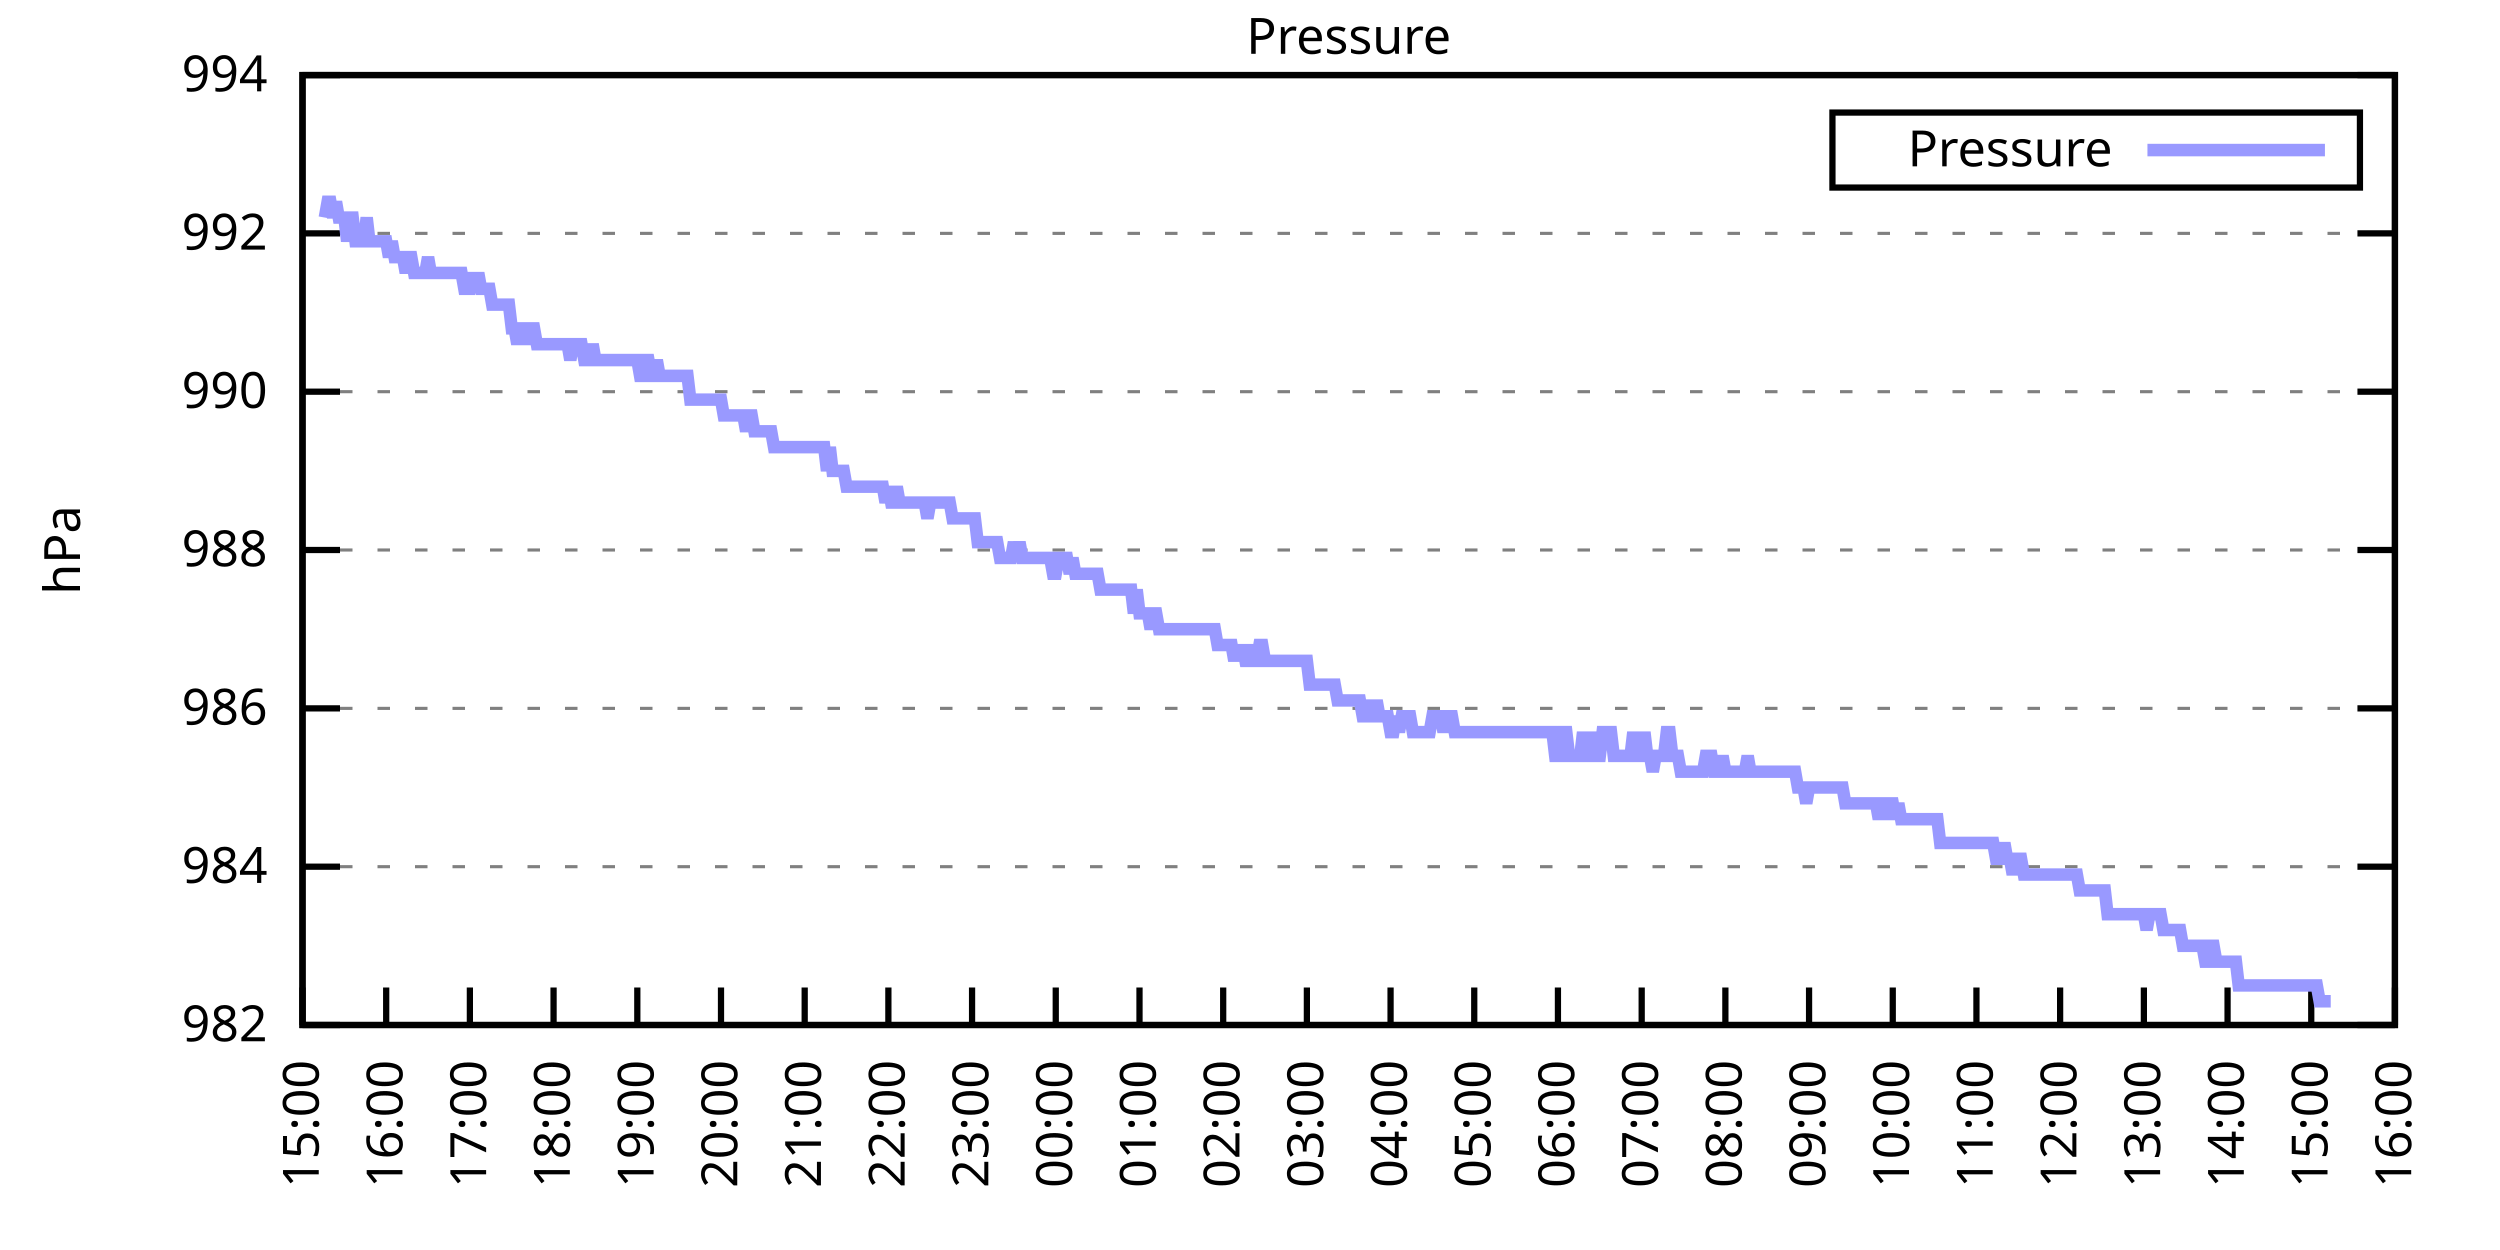
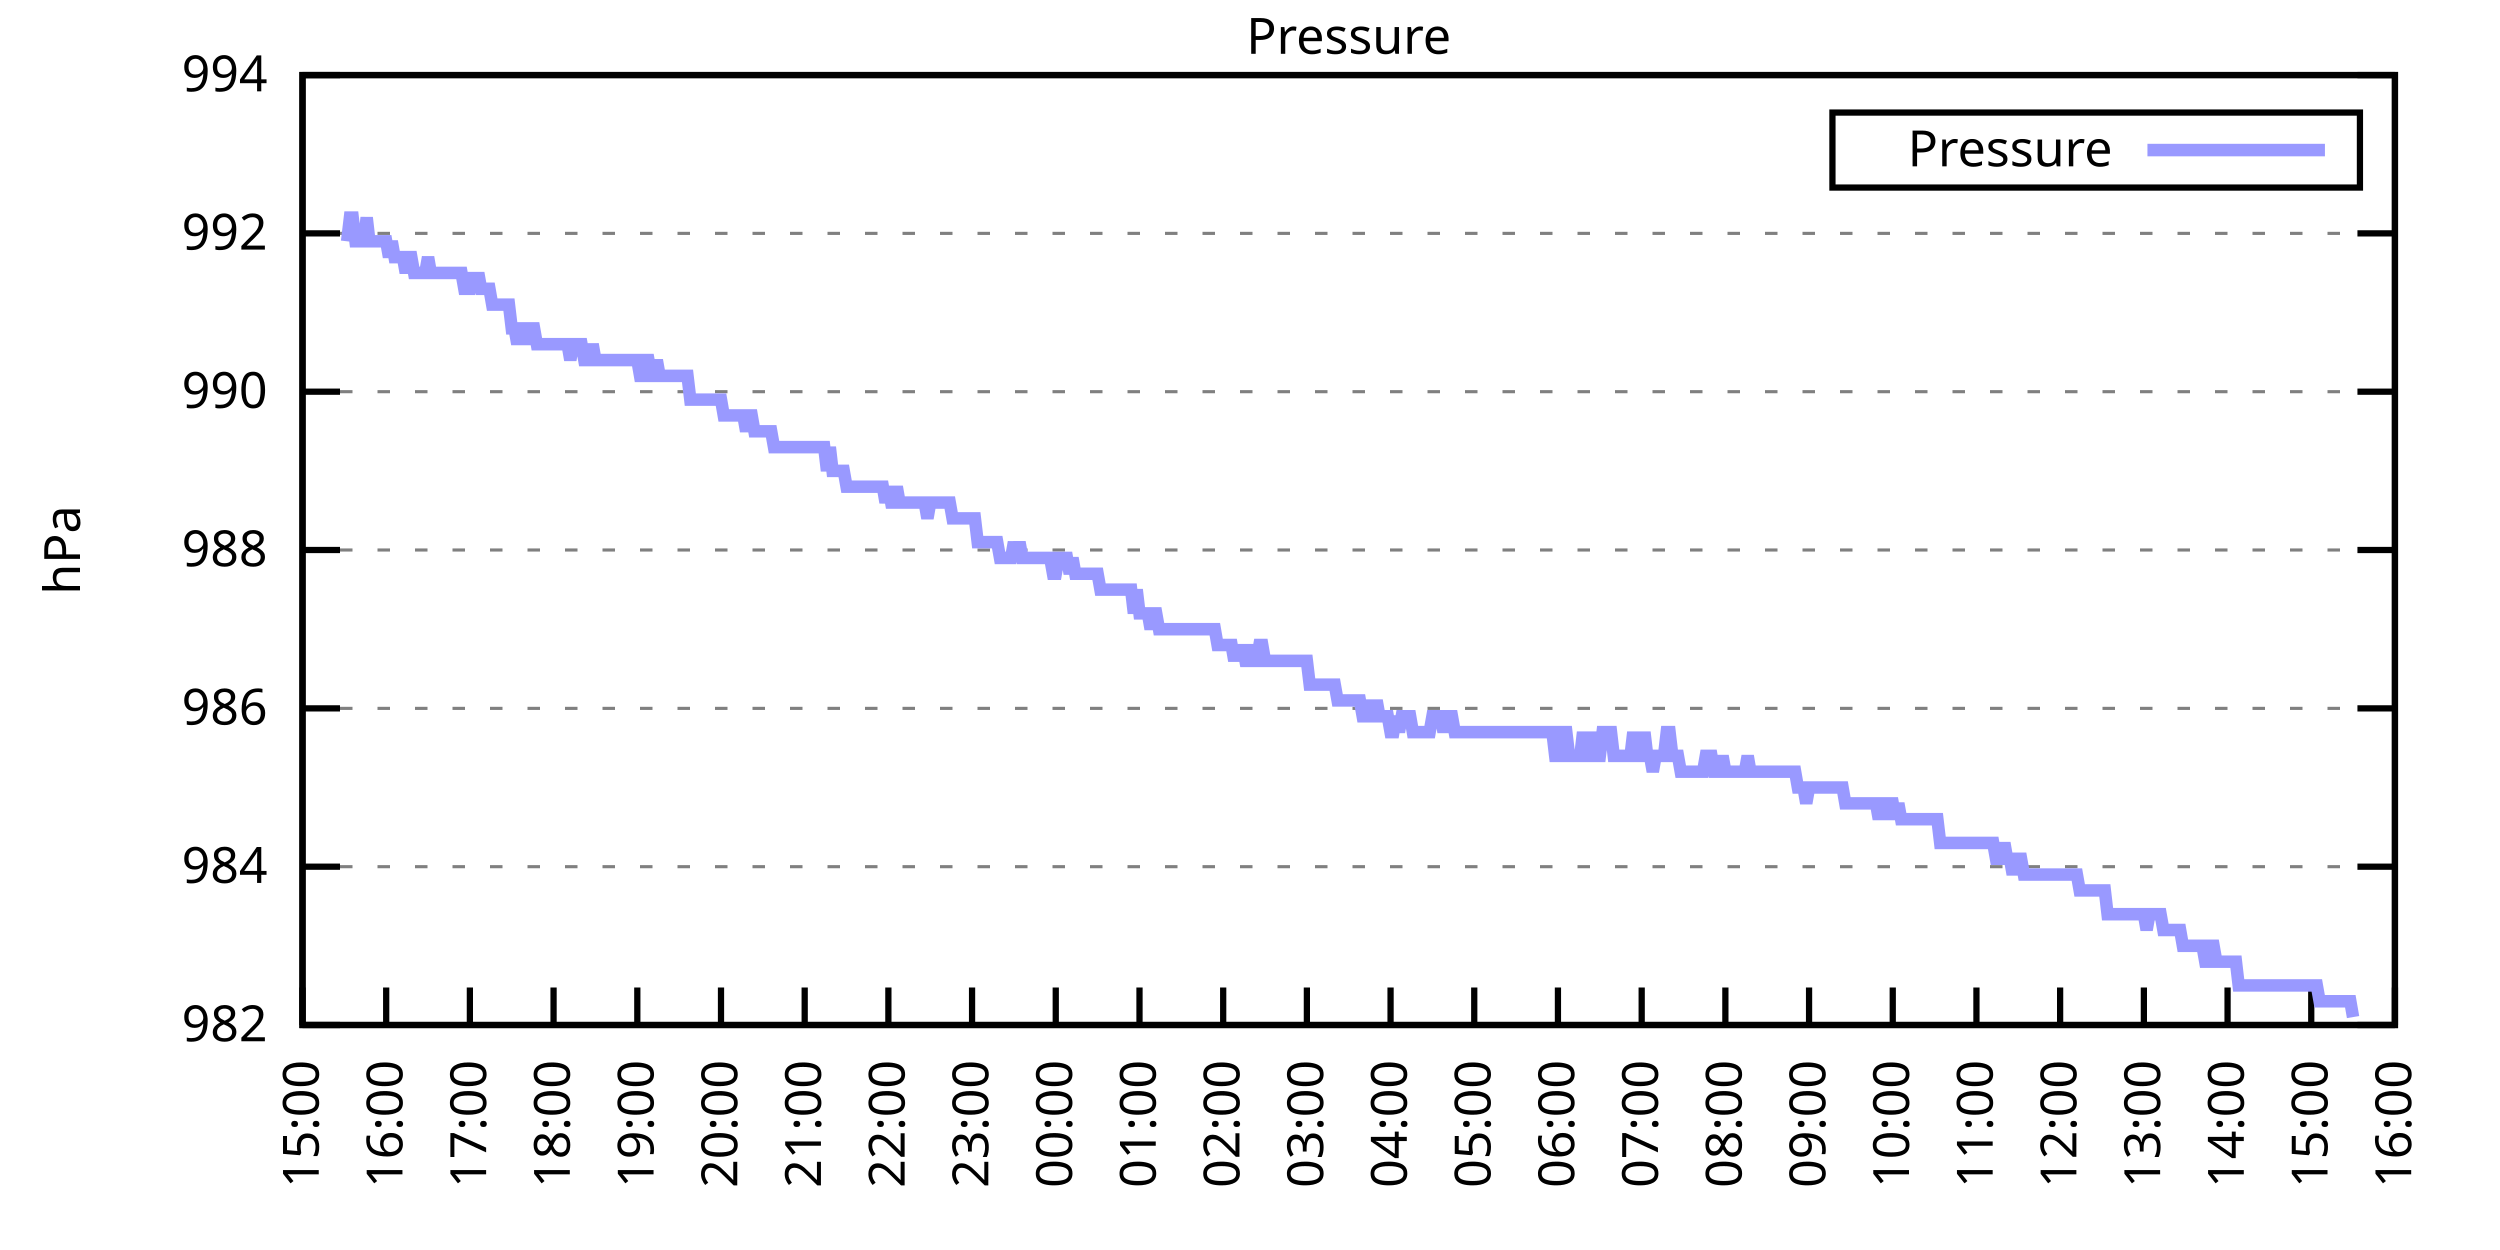
<svg xmlns="http://www.w3.org/2000/svg" xmlns:xlink="http://www.w3.org/1999/xlink" width="400" height="200" viewBox="0 0 400 200">
  <g id="gnuplot_canvas">
    <rect x="0" y="0" width="400" height="200" fill="none" />
    <defs>
      <circle id="gpDot" r="0.5" stroke-width="0.5" stroke="currentColor" />
      <path id="gpPt0" stroke-width="0.333" stroke="currentColor" d="M-1,0 h2 M0,-1 v2" />
      <path id="gpPt1" stroke-width="0.333" stroke="currentColor" d="M-1,-1 L1,1 M1,-1 L-1,1" />
      <path id="gpPt2" stroke-width="0.333" stroke="currentColor" d="M-1,0 L1,0 M0,-1 L0,1 M-1,-1 L1,1 M-1,1 L1,-1" />
      <rect id="gpPt3" stroke-width="0.333" stroke="currentColor" x="-1" y="-1" width="2" height="2" />
      <rect id="gpPt4" stroke-width="0.333" stroke="currentColor" fill="currentColor" x="-1" y="-1" width="2" height="2" />
      <circle id="gpPt5" stroke-width="0.333" stroke="currentColor" cx="0" cy="0" r="1" />
      <use xlink:href="#gpPt5" id="gpPt6" fill="currentColor" stroke="none" />
      <path id="gpPt7" stroke-width="0.333" stroke="currentColor" d="M0,-1.33 L-1.33,0.67 L1.33,0.67 z" />
      <use xlink:href="#gpPt7" id="gpPt8" fill="currentColor" stroke="none" />
      <use xlink:href="#gpPt7" id="gpPt9" stroke="currentColor" transform="rotate(180)" />
      <use xlink:href="#gpPt9" id="gpPt10" fill="currentColor" stroke="none" />
      <use xlink:href="#gpPt3" id="gpPt11" stroke="currentColor" transform="rotate(45)" />
      <use xlink:href="#gpPt11" id="gpPt12" fill="currentColor" stroke="none" />
      <path id="gpPt13" stroke-width="0.333" stroke="currentColor" d="M0,1.330 L1.265,0.411 L0.782,-1.067 L-0.782,-1.076 L-1.265,0.411 z" />
      <use xlink:href="#gpPt13" id="gpPt14" fill="currentColor" stroke="none" />
      <filter id="textbox" filterUnits="objectBoundingBox" x="0" y="0" height="1" width="1">
        <feFlood flood-color="white" flood-opacity="1" result="bgnd" />
        <feComposite in="SourceGraphic" in2="bgnd" operator="atop" />
      </filter>
      <filter id="greybox" filterUnits="objectBoundingBox" x="0" y="0" height="1" width="1">
        <feFlood flood-color="lightgrey" flood-opacity="1" result="grey" />
        <feComposite in="SourceGraphic" in2="grey" operator="atop" />
      </filter>
    </defs>
    <g fill="none" color="white" stroke="currentColor" stroke-width="1.00" stroke-linecap="butt" stroke-linejoin="miter">
</g>
    <g fill="none" color="black" stroke="currentColor" stroke-width="1.00" stroke-linecap="butt" stroke-linejoin="miter">
      <g stroke="none" shape-rendering="crispEdges">
        <polygon fill="rgb(255, 255, 255)" points="48.40,164.00 383.18,164.00 383.18,12.02 48.40,12.02 " />
      </g>
    </g>
    <g fill="none" color="black" stroke="currentColor" stroke-width="1.00" stroke-linecap="butt" stroke-linejoin="miter">
</g>
    <g fill="none" color="black" stroke="black" stroke-width="0.50" stroke-linecap="butt" stroke-linejoin="miter">
</g>
    <g fill="none" color="gray" stroke="currentColor" stroke-width="0.50" stroke-linecap="butt" stroke-linejoin="miter">
      <path stroke="gray" stroke-dasharray="2,4" class="gridline" d="M48.40,164.00 L383.19,164.00  " />
    </g>
    <g fill="none" color="gray" stroke="gray" stroke-width="1.00" stroke-linecap="butt" stroke-linejoin="miter">
</g>
    <g fill="none" color="black" stroke="currentColor" stroke-width="1.00" stroke-linecap="butt" stroke-linejoin="miter">
      <path stroke="black" d="M48.40,164.00 L54.40,164.00 M383.19,164.00 L377.19,164.00  " />
      <g transform="translate(42.80,166.60)" stroke="none" fill="black" font-family="Sans" font-size="8.00" text-anchor="end">
        <text>
          <tspan font-family="Sans"> 982</tspan>
        </text>
      </g>
    </g>
    <g fill="none" color="black" stroke="currentColor" stroke-width="1.00" stroke-linecap="butt" stroke-linejoin="miter">
</g>
    <g fill="none" color="black" stroke="black" stroke-width="0.50" stroke-linecap="butt" stroke-linejoin="miter">
</g>
    <g fill="none" color="gray" stroke="currentColor" stroke-width="0.50" stroke-linecap="butt" stroke-linejoin="miter">
      <path stroke="gray" stroke-dasharray="2,4" class="gridline" d="M48.40,138.67 L383.19,138.67  " />
    </g>
    <g fill="none" color="gray" stroke="gray" stroke-width="1.00" stroke-linecap="butt" stroke-linejoin="miter">
</g>
    <g fill="none" color="black" stroke="currentColor" stroke-width="1.00" stroke-linecap="butt" stroke-linejoin="miter">
      <path stroke="black" d="M48.40,138.67 L54.40,138.67 M383.19,138.67 L377.19,138.67  " />
      <g transform="translate(42.80,141.27)" stroke="none" fill="black" font-family="Sans" font-size="8.00" text-anchor="end">
        <text>
          <tspan font-family="Sans"> 984</tspan>
        </text>
      </g>
    </g>
    <g fill="none" color="black" stroke="currentColor" stroke-width="1.00" stroke-linecap="butt" stroke-linejoin="miter">
</g>
    <g fill="none" color="black" stroke="black" stroke-width="0.50" stroke-linecap="butt" stroke-linejoin="miter">
</g>
    <g fill="none" color="gray" stroke="currentColor" stroke-width="0.50" stroke-linecap="butt" stroke-linejoin="miter">
      <path stroke="gray" stroke-dasharray="2,4" class="gridline" d="M48.40,113.34 L383.19,113.34  " />
    </g>
    <g fill="none" color="gray" stroke="gray" stroke-width="1.00" stroke-linecap="butt" stroke-linejoin="miter">
</g>
    <g fill="none" color="black" stroke="currentColor" stroke-width="1.00" stroke-linecap="butt" stroke-linejoin="miter">
      <path stroke="black" d="M48.40,113.34 L54.40,113.34 M383.19,113.34 L377.19,113.34  " />
      <g transform="translate(42.80,115.94)" stroke="none" fill="black" font-family="Sans" font-size="8.00" text-anchor="end">
        <text>
          <tspan font-family="Sans"> 986</tspan>
        </text>
      </g>
    </g>
    <g fill="none" color="black" stroke="currentColor" stroke-width="1.00" stroke-linecap="butt" stroke-linejoin="miter">
</g>
    <g fill="none" color="black" stroke="black" stroke-width="0.50" stroke-linecap="butt" stroke-linejoin="miter">
</g>
    <g fill="none" color="gray" stroke="currentColor" stroke-width="0.50" stroke-linecap="butt" stroke-linejoin="miter">
      <path stroke="gray" stroke-dasharray="2,4" class="gridline" d="M48.40,88.00 L383.19,88.00  " />
    </g>
    <g fill="none" color="gray" stroke="gray" stroke-width="1.00" stroke-linecap="butt" stroke-linejoin="miter">
</g>
    <g fill="none" color="black" stroke="currentColor" stroke-width="1.00" stroke-linecap="butt" stroke-linejoin="miter">
      <path stroke="black" d="M48.40,88.00 L54.40,88.00 M383.19,88.00 L377.19,88.00  " />
      <g transform="translate(42.80,90.60)" stroke="none" fill="black" font-family="Sans" font-size="8.00" text-anchor="end">
        <text>
          <tspan font-family="Sans"> 988</tspan>
        </text>
      </g>
    </g>
    <g fill="none" color="black" stroke="currentColor" stroke-width="1.00" stroke-linecap="butt" stroke-linejoin="miter">
</g>
    <g fill="none" color="black" stroke="black" stroke-width="0.50" stroke-linecap="butt" stroke-linejoin="miter">
</g>
    <g fill="none" color="gray" stroke="currentColor" stroke-width="0.50" stroke-linecap="butt" stroke-linejoin="miter">
      <path stroke="gray" stroke-dasharray="2,4" class="gridline" d="M48.40,62.67 L383.19,62.67  " />
    </g>
    <g fill="none" color="gray" stroke="gray" stroke-width="1.00" stroke-linecap="butt" stroke-linejoin="miter">
</g>
    <g fill="none" color="black" stroke="currentColor" stroke-width="1.00" stroke-linecap="butt" stroke-linejoin="miter">
      <path stroke="black" d="M48.40,62.67 L54.40,62.67 M383.19,62.67 L377.19,62.67  " />
      <g transform="translate(42.80,65.27)" stroke="none" fill="black" font-family="Sans" font-size="8.00" text-anchor="end">
        <text>
          <tspan font-family="Sans"> 990</tspan>
        </text>
      </g>
    </g>
    <g fill="none" color="black" stroke="currentColor" stroke-width="1.00" stroke-linecap="butt" stroke-linejoin="miter">
</g>
    <g fill="none" color="black" stroke="black" stroke-width="0.50" stroke-linecap="butt" stroke-linejoin="miter">
</g>
    <g fill="none" color="gray" stroke="currentColor" stroke-width="0.50" stroke-linecap="butt" stroke-linejoin="miter">
      <path stroke="gray" stroke-dasharray="2,4" class="gridline" d="M48.40,37.34 L383.19,37.34  " />
    </g>
    <g fill="none" color="gray" stroke="gray" stroke-width="1.00" stroke-linecap="butt" stroke-linejoin="miter">
</g>
    <g fill="none" color="black" stroke="currentColor" stroke-width="1.00" stroke-linecap="butt" stroke-linejoin="miter">
      <path stroke="black" d="M48.40,37.34 L54.40,37.34 M383.19,37.34 L377.19,37.34  " />
      <g transform="translate(42.80,39.94)" stroke="none" fill="black" font-family="Sans" font-size="8.00" text-anchor="end">
        <text>
          <tspan font-family="Sans"> 992</tspan>
        </text>
      </g>
    </g>
    <g fill="none" color="black" stroke="currentColor" stroke-width="1.00" stroke-linecap="butt" stroke-linejoin="miter">
</g>
    <g fill="none" color="black" stroke="black" stroke-width="0.50" stroke-linecap="butt" stroke-linejoin="miter">
</g>
    <g fill="none" color="gray" stroke="currentColor" stroke-width="0.50" stroke-linecap="butt" stroke-linejoin="miter">
      <path stroke="gray" stroke-dasharray="2,4" class="gridline" d="M48.40,12.01 L383.19,12.01  " />
    </g>
    <g fill="none" color="gray" stroke="gray" stroke-width="1.00" stroke-linecap="butt" stroke-linejoin="miter">
</g>
    <g fill="none" color="black" stroke="currentColor" stroke-width="1.00" stroke-linecap="butt" stroke-linejoin="miter">
      <path stroke="black" d="M48.40,12.01 L54.40,12.01 M383.19,12.01 L377.19,12.01  " />
      <g transform="translate(42.80,14.61)" stroke="none" fill="black" font-family="Sans" font-size="8.00" text-anchor="end">
        <text>
          <tspan font-family="Sans"> 994</tspan>
        </text>
      </g>
    </g>
    <g fill="none" color="black" stroke="currentColor" stroke-width="1.00" stroke-linecap="butt" stroke-linejoin="miter">
      <path stroke="black" d="M48.40,164.00 L48.40,158.00  " />
      <g transform="translate(51.00,169.60) rotate(270.00)" stroke="none" fill="black" font-family="Sans" font-size="8.00" text-anchor="end">
        <text>
          <tspan font-family="Sans">15:00</tspan>
        </text>
      </g>
    </g>
    <g fill="none" color="black" stroke="currentColor" stroke-width="1.00" stroke-linecap="butt" stroke-linejoin="miter">
      <path stroke="black" d="M61.79,164.00 L61.79,158.00  " />
      <g transform="translate(64.39,169.60) rotate(270.00)" stroke="none" fill="black" font-family="Sans" font-size="8.00" text-anchor="end">
        <text>
          <tspan font-family="Sans">16:00</tspan>
        </text>
      </g>
    </g>
    <g fill="none" color="black" stroke="currentColor" stroke-width="1.00" stroke-linecap="butt" stroke-linejoin="miter">
      <path stroke="black" d="M75.18,164.00 L75.18,158.00  " />
      <g transform="translate(77.78,169.60) rotate(270.00)" stroke="none" fill="black" font-family="Sans" font-size="8.00" text-anchor="end">
        <text>
          <tspan font-family="Sans">17:00</tspan>
        </text>
      </g>
    </g>
    <g fill="none" color="black" stroke="currentColor" stroke-width="1.00" stroke-linecap="butt" stroke-linejoin="miter">
      <path stroke="black" d="M88.57,164.00 L88.57,158.00  " />
      <g transform="translate(91.17,169.60) rotate(270.00)" stroke="none" fill="black" font-family="Sans" font-size="8.00" text-anchor="end">
        <text>
          <tspan font-family="Sans">18:00</tspan>
        </text>
      </g>
    </g>
    <g fill="none" color="black" stroke="currentColor" stroke-width="1.00" stroke-linecap="butt" stroke-linejoin="miter">
      <path stroke="black" d="M101.97,164.00 L101.97,158.00  " />
      <g transform="translate(104.57,169.60) rotate(270.00)" stroke="none" fill="black" font-family="Sans" font-size="8.00" text-anchor="end">
        <text>
          <tspan font-family="Sans">19:00</tspan>
        </text>
      </g>
    </g>
    <g fill="none" color="black" stroke="currentColor" stroke-width="1.00" stroke-linecap="butt" stroke-linejoin="miter">
      <path stroke="black" d="M115.36,164.00 L115.36,158.00  " />
      <g transform="translate(117.96,169.60) rotate(270.00)" stroke="none" fill="black" font-family="Sans" font-size="8.00" text-anchor="end">
        <text>
          <tspan font-family="Sans">20:00</tspan>
        </text>
      </g>
    </g>
    <g fill="none" color="black" stroke="currentColor" stroke-width="1.00" stroke-linecap="butt" stroke-linejoin="miter">
      <path stroke="black" d="M128.75,164.00 L128.75,158.00  " />
      <g transform="translate(131.35,169.60) rotate(270.00)" stroke="none" fill="black" font-family="Sans" font-size="8.00" text-anchor="end">
        <text>
          <tspan font-family="Sans">21:00</tspan>
        </text>
      </g>
    </g>
    <g fill="none" color="black" stroke="currentColor" stroke-width="1.00" stroke-linecap="butt" stroke-linejoin="miter">
      <path stroke="black" d="M142.14,164.00 L142.14,158.00  " />
      <g transform="translate(144.74,169.60) rotate(270.00)" stroke="none" fill="black" font-family="Sans" font-size="8.00" text-anchor="end">
        <text>
          <tspan font-family="Sans">22:00</tspan>
        </text>
      </g>
    </g>
    <g fill="none" color="black" stroke="currentColor" stroke-width="1.00" stroke-linecap="butt" stroke-linejoin="miter">
      <path stroke="black" d="M155.53,164.00 L155.53,158.00  " />
      <g transform="translate(158.13,169.60) rotate(270.00)" stroke="none" fill="black" font-family="Sans" font-size="8.00" text-anchor="end">
        <text>
          <tspan font-family="Sans">23:00</tspan>
        </text>
      </g>
    </g>
    <g fill="none" color="black" stroke="currentColor" stroke-width="1.00" stroke-linecap="butt" stroke-linejoin="miter">
      <path stroke="black" d="M168.92,164.00 L168.92,158.00  " />
      <g transform="translate(171.52,169.60) rotate(270.00)" stroke="none" fill="black" font-family="Sans" font-size="8.00" text-anchor="end">
        <text>
          <tspan font-family="Sans">00:00</tspan>
        </text>
      </g>
    </g>
    <g fill="none" color="black" stroke="currentColor" stroke-width="1.00" stroke-linecap="butt" stroke-linejoin="miter">
      <path stroke="black" d="M182.32,164.00 L182.32,158.00  " />
      <g transform="translate(184.92,169.60) rotate(270.00)" stroke="none" fill="black" font-family="Sans" font-size="8.00" text-anchor="end">
        <text>
          <tspan font-family="Sans">01:00</tspan>
        </text>
      </g>
    </g>
    <g fill="none" color="black" stroke="currentColor" stroke-width="1.00" stroke-linecap="butt" stroke-linejoin="miter">
      <path stroke="black" d="M195.71,164.00 L195.71,158.00  " />
      <g transform="translate(198.31,169.60) rotate(270.00)" stroke="none" fill="black" font-family="Sans" font-size="8.00" text-anchor="end">
        <text>
          <tspan font-family="Sans">02:00</tspan>
        </text>
      </g>
    </g>
    <g fill="none" color="black" stroke="currentColor" stroke-width="1.00" stroke-linecap="butt" stroke-linejoin="miter">
      <path stroke="black" d="M209.10,164.00 L209.10,158.00  " />
      <g transform="translate(211.70,169.60) rotate(270.00)" stroke="none" fill="black" font-family="Sans" font-size="8.00" text-anchor="end">
        <text>
          <tspan font-family="Sans">03:00</tspan>
        </text>
      </g>
    </g>
    <g fill="none" color="black" stroke="currentColor" stroke-width="1.00" stroke-linecap="butt" stroke-linejoin="miter">
      <path stroke="black" d="M222.49,164.00 L222.49,158.00  " />
      <g transform="translate(225.09,169.60) rotate(270.00)" stroke="none" fill="black" font-family="Sans" font-size="8.00" text-anchor="end">
        <text>
          <tspan font-family="Sans">04:00</tspan>
        </text>
      </g>
    </g>
    <g fill="none" color="black" stroke="currentColor" stroke-width="1.00" stroke-linecap="butt" stroke-linejoin="miter">
      <path stroke="black" d="M235.88,164.00 L235.88,158.00  " />
      <g transform="translate(238.48,169.60) rotate(270.00)" stroke="none" fill="black" font-family="Sans" font-size="8.00" text-anchor="end">
        <text>
          <tspan font-family="Sans">05:00</tspan>
        </text>
      </g>
    </g>
    <g fill="none" color="black" stroke="currentColor" stroke-width="1.00" stroke-linecap="butt" stroke-linejoin="miter">
      <path stroke="black" d="M249.27,164.00 L249.27,158.00  " />
      <g transform="translate(251.87,169.60) rotate(270.00)" stroke="none" fill="black" font-family="Sans" font-size="8.00" text-anchor="end">
        <text>
          <tspan font-family="Sans">06:00</tspan>
        </text>
      </g>
    </g>
    <g fill="none" color="black" stroke="currentColor" stroke-width="1.00" stroke-linecap="butt" stroke-linejoin="miter">
      <path stroke="black" d="M262.67,164.00 L262.67,158.00  " />
      <g transform="translate(265.27,169.60) rotate(270.00)" stroke="none" fill="black" font-family="Sans" font-size="8.00" text-anchor="end">
        <text>
          <tspan font-family="Sans">07:00</tspan>
        </text>
      </g>
    </g>
    <g fill="none" color="black" stroke="currentColor" stroke-width="1.00" stroke-linecap="butt" stroke-linejoin="miter">
      <path stroke="black" d="M276.06,164.00 L276.06,158.00  " />
      <g transform="translate(278.66,169.60) rotate(270.00)" stroke="none" fill="black" font-family="Sans" font-size="8.00" text-anchor="end">
        <text>
          <tspan font-family="Sans">08:00</tspan>
        </text>
      </g>
    </g>
    <g fill="none" color="black" stroke="currentColor" stroke-width="1.00" stroke-linecap="butt" stroke-linejoin="miter">
      <path stroke="black" d="M289.45,164.00 L289.45,158.00  " />
      <g transform="translate(292.05,169.60) rotate(270.00)" stroke="none" fill="black" font-family="Sans" font-size="8.00" text-anchor="end">
        <text>
          <tspan font-family="Sans">09:00</tspan>
        </text>
      </g>
    </g>
    <g fill="none" color="black" stroke="currentColor" stroke-width="1.00" stroke-linecap="butt" stroke-linejoin="miter">
      <path stroke="black" d="M302.84,164.00 L302.84,158.00  " />
      <g transform="translate(305.44,169.60) rotate(270.00)" stroke="none" fill="black" font-family="Sans" font-size="8.00" text-anchor="end">
        <text>
          <tspan font-family="Sans">10:00</tspan>
        </text>
      </g>
    </g>
    <g fill="none" color="black" stroke="currentColor" stroke-width="1.00" stroke-linecap="butt" stroke-linejoin="miter">
      <path stroke="black" d="M316.23,164.00 L316.23,158.00  " />
      <g transform="translate(318.83,169.60) rotate(270.00)" stroke="none" fill="black" font-family="Sans" font-size="8.00" text-anchor="end">
        <text>
          <tspan font-family="Sans">11:00</tspan>
        </text>
      </g>
    </g>
    <g fill="none" color="black" stroke="currentColor" stroke-width="1.00" stroke-linecap="butt" stroke-linejoin="miter">
      <path stroke="black" d="M329.62,164.00 L329.62,158.00  " />
      <g transform="translate(332.22,169.60) rotate(270.00)" stroke="none" fill="black" font-family="Sans" font-size="8.00" text-anchor="end">
        <text>
          <tspan font-family="Sans">12:00</tspan>
        </text>
      </g>
    </g>
    <g fill="none" color="black" stroke="currentColor" stroke-width="1.00" stroke-linecap="butt" stroke-linejoin="miter">
      <path stroke="black" d="M343.02,164.00 L343.02,158.00  " />
      <g transform="translate(345.62,169.60) rotate(270.00)" stroke="none" fill="black" font-family="Sans" font-size="8.00" text-anchor="end">
        <text>
          <tspan font-family="Sans">13:00</tspan>
        </text>
      </g>
    </g>
    <g fill="none" color="black" stroke="currentColor" stroke-width="1.00" stroke-linecap="butt" stroke-linejoin="miter">
      <path stroke="black" d="M356.41,164.00 L356.41,158.00  " />
      <g transform="translate(359.01,169.60) rotate(270.00)" stroke="none" fill="black" font-family="Sans" font-size="8.00" text-anchor="end">
        <text>
          <tspan font-family="Sans">14:00</tspan>
        </text>
      </g>
    </g>
    <g fill="none" color="black" stroke="currentColor" stroke-width="1.00" stroke-linecap="butt" stroke-linejoin="miter">
      <path stroke="black" d="M369.80,164.00 L369.80,158.00  " />
      <g transform="translate(372.40,169.60) rotate(270.00)" stroke="none" fill="black" font-family="Sans" font-size="8.00" text-anchor="end">
        <text>
          <tspan font-family="Sans">15:00</tspan>
        </text>
      </g>
    </g>
    <g fill="none" color="black" stroke="currentColor" stroke-width="1.00" stroke-linecap="butt" stroke-linejoin="miter">
      <path stroke="black" d="M383.19,164.00 L383.19,158.00  " />
      <g transform="translate(385.79,169.60) rotate(270.00)" stroke="none" fill="black" font-family="Sans" font-size="8.00" text-anchor="end">
        <text>
          <tspan font-family="Sans">16:00</tspan>
        </text>
      </g>
    </g>
    <g fill="none" color="black" stroke="currentColor" stroke-width="1.00" stroke-linecap="butt" stroke-linejoin="miter">
</g>
    <g fill="none" color="black" stroke="currentColor" stroke-width="1.00" stroke-linecap="butt" stroke-linejoin="miter">
      <path stroke="black" d="M48.40,12.01 L48.40,164.00 L383.19,164.00 L383.19,12.01 L48.40,12.01 Z  " />
    </g>
    <g fill="none" color="black" stroke="currentColor" stroke-width="1.00" stroke-linecap="butt" stroke-linejoin="miter">
</g>
    <g fill="none" color="black" stroke="currentColor" stroke-width="1.00" stroke-linecap="butt" stroke-linejoin="miter">
      <path stroke="black" d="M293.19,30.01 L293.19,18.01 L377.59,18.01 L377.59,30.01 L293.19,30.01 Z  " />
    </g>
    <g id="Pressure_plot_1">
      <g fill="none" color="white" stroke="black" stroke-width="2.00" stroke-linecap="butt" stroke-linejoin="miter">
</g>
      <g fill="none" color="black" stroke="currentColor" stroke-width="2.00" stroke-linecap="butt" stroke-linejoin="miter">
        <g transform="translate(337.99,26.61)" stroke="none" fill="black" font-family="Sans" font-size="8.00" text-anchor="end">
          <text>
            <tspan font-family="Sans">Pressure</tspan>
          </text>
        </g>
      </g>
      <g fill="none" color="black" stroke="currentColor" stroke-width="2.00" stroke-linecap="butt" stroke-linejoin="miter">
-         <path stroke="rgb(153, 153, 255)" d="M343.59,24.01 L371.99,24.01 M51.97,34.81 L52.42,32.28 L52.86,32.28 L53.31,34.81 L53.76,32.28 L54.20,34.81   L54.65,34.81 L55.10,34.81 L55.54,38.61 L55.99,34.81 L56.43,34.81 L56.88,38.61 L57.33,38.61 L57.77,38.61   L58.22,38.61 L58.67,34.81 L59.11,38.61 L59.56,38.61 L60.01,38.61 L60.45,38.61 L60.90,38.61 L61.35,38.61   L61.79,38.61 L62.24,41.14 L62.68,38.61 L63.13,41.14 L63.58,41.14 L64.02,41.14 L64.47,41.14 L64.92,43.67   L65.36,41.14 L65.81,41.14 L66.26,43.67 L66.70,43.67 L67.15,43.67 L67.59,43.67 L68.04,43.67 L68.49,41.14   L68.93,43.67 L69.38,43.67 L69.83,43.67 L70.27,43.67 L70.72,43.67 L71.17,43.67 L71.61,43.67 L72.06,43.67   L72.50,43.67 L72.95,43.67 L73.40,43.67 L73.84,43.67 L74.29,46.21 L74.74,46.21 L75.18,46.21 L75.63,43.67   L76.08,46.21 L76.52,43.67 L76.97,46.21 L77.42,46.21 L77.86,46.21 L78.31,46.21 L78.75,48.74 L79.20,48.74   L79.65,48.74 L80.09,48.74 L80.54,48.74 L80.99,48.74 L81.43,48.74 L81.88,52.54 L82.33,52.54 L82.77,55.07   L83.22,52.54 L83.66,52.54 L84.11,55.07 L84.56,52.54 L85.00,52.54 L85.45,52.54 L85.90,55.07 L86.34,55.07   L86.79,55.07 L87.24,55.07 L87.68,55.07 L88.13,55.07 L88.57,55.07 L89.02,55.07 L89.47,55.07 L89.91,55.07   L90.36,55.07 L90.81,55.07 L91.25,57.61 L91.70,55.07 L92.15,55.07 L92.59,55.07 L93.04,55.07 L93.49,57.61   L93.93,57.61 L94.38,57.61 L94.82,55.07 L95.27,57.61 L95.72,57.61 L96.16,57.61 L96.61,57.61 L97.06,57.61   L97.50,57.61 L97.95,57.61 L98.40,57.61 L98.84,57.61 L99.29,57.61 L99.73,57.61 L100.18,57.61 L100.63,57.61   L101.07,57.61 L101.52,57.61 L101.97,57.61 L102.41,60.14 L102.86,60.14 L103.31,57.61 L103.75,57.61 L104.20,60.14   L104.64,60.14 L105.09,57.61 L105.54,60.14 L105.98,60.14 L106.43,60.14 L106.88,60.14 L107.32,60.14 L107.77,60.14   L108.22,60.14 L108.66,60.14 L109.11,60.14 L109.55,60.14 L110.00,60.14 L110.45,63.94 L110.89,63.94 L111.34,63.94   L111.79,63.94 L112.23,63.94 L112.68,63.94 L113.13,63.94 L113.57,63.94 L114.02,63.94 L114.47,63.94 L114.91,63.94   L115.36,63.94 L115.80,66.47 L116.25,66.47 L116.70,66.47 L117.14,66.47 L117.59,66.47 L118.04,66.47 L118.48,66.47   L118.93,66.47 L119.38,69.01 L119.82,66.47 L120.27,66.47 L120.71,69.01 L121.16,69.01 L121.61,69.01 L122.05,69.01   L122.50,69.01 L122.95,69.01 L123.39,69.01 L123.84,71.54 L124.29,71.54 L124.73,71.54 L125.18,71.54 L125.62,71.54   L126.07,71.54 L126.52,71.54 L126.96,71.54 L127.41,71.54 L127.86,71.54 L128.30,71.54 L128.75,71.54 L129.20,71.54   L129.64,71.54 L130.09,71.54 L130.54,71.54 L130.98,71.54 L131.43,71.54 L131.87,71.54 L132.32,75.34 L132.77,71.54   L133.21,75.34 L133.66,75.34 L134.11,75.34 L134.55,75.34 L135.00,75.34 L135.45,77.87 L135.89,77.87 L136.34,77.87   L136.78,77.87 L137.23,77.87 L137.68,77.87 L138.12,77.87 L138.57,77.87 L139.02,77.87 L139.46,77.87 L139.91,77.87   L140.36,77.87 L140.80,77.87 L141.25,77.87 L141.69,80.41 L142.14,77.87 L142.59,80.41 L143.03,80.41 L143.48,77.87   L143.93,80.41 L144.37,80.41 L144.82,80.41 L145.27,80.41 L145.71,80.41 L146.16,80.41 L146.61,80.41 L147.05,80.41   L147.50,80.41 L147.94,80.41 L148.39,82.94 L148.84,80.41 L149.28,80.41 L149.73,80.41 L150.18,80.41 L150.62,80.41   L151.07,80.41 L151.52,80.41 L151.96,80.41 L152.41,82.94 L152.85,82.94 L153.30,82.94 L153.75,82.94 L154.19,82.94   L154.64,82.94 L155.09,82.94 L155.53,82.94 L155.98,82.94 L156.43,86.74 L156.87,86.74 L157.32,86.74 L157.76,86.74   L158.21,86.74 L158.66,86.74 L159.10,86.74 L159.55,86.74 L160.00,89.27 L160.44,89.27 L160.89,89.27 L161.34,89.27   L161.78,89.27 L162.23,86.74 L162.67,89.27 L163.12,86.74 L163.57,89.27 L164.01,89.27 L164.46,89.27 L164.91,89.27   L165.35,89.27 L165.80,89.27 L166.25,89.27 L166.69,89.27 L167.14,89.27 L167.59,89.27 L168.03,89.27 L168.48,91.80   L168.92,91.80 L169.37,89.27 L169.82,89.27 L170.26,89.27 L170.71,89.27 L171.16,91.80 L171.60,89.27 L172.05,91.80   L172.50,91.80 L172.94,91.80 L173.39,91.80 L173.83,91.80 L174.28,91.80 L174.73,91.80 L175.17,91.80 L175.62,91.80   L176.07,94.34 L176.51,94.34 L176.96,94.34 L177.41,94.34 L177.85,94.34 L178.30,94.34 L178.74,94.34 L179.19,94.34   L179.64,94.34 L180.08,94.34 L180.53,94.34 L180.98,94.34 L181.42,98.14 L181.87,94.34 L182.32,98.14 L182.76,98.14   L183.21,98.14 L183.66,98.14 L184.10,100.67 L184.55,98.14 L184.99,98.14 L185.44,100.67 L185.89,100.67 L186.33,100.67   L186.78,100.67 L187.23,100.67 L187.67,100.67 L188.12,100.67 L188.57,100.67 L189.01,100.67 L189.46,100.67 L189.90,100.67   L190.35,100.67 L190.80,100.67 L191.24,100.67 L191.69,100.67 L192.14,100.67 L192.58,100.67 L193.03,100.67 L193.48,100.67   L193.92,100.67 L194.37,100.67 L194.81,103.20 L195.26,103.20 L195.71,103.20 L196.15,103.20 L196.60,103.20 L197.05,103.20   L197.49,105.74 L197.94,103.20 L198.39,105.74 L198.83,103.20 L199.28,105.74 L199.73,105.74 L200.17,103.20 L200.62,105.74   L201.06,105.74 L201.51,103.20 L201.96,103.20 L202.40,105.74 L202.85,105.74 L203.30,105.74 L203.74,105.74 L204.19,105.74   L204.64,105.74 L205.08,105.74 L205.53,105.74 L205.97,105.74 L206.42,105.74 L206.87,105.74 L207.31,105.74 L207.76,105.74   L208.21,105.74 L208.65,105.74 L209.10,105.74 L209.55,109.54 L209.99,109.54 L210.44,109.54 L210.88,109.54 L211.33,109.54   L211.78,109.54 L212.22,109.54 L212.67,109.54 L213.12,109.54 L213.56,109.54 L214.01,112.07 L214.46,112.07 L214.90,112.07   L215.35,112.07 L215.80,112.07 L216.24,112.07 L216.69,112.07 L217.13,112.07 L217.58,112.07 L218.03,114.60 L218.47,114.60   L218.92,112.07 L219.37,114.60 L219.81,114.60 L220.26,112.07 L220.71,114.60 L221.15,114.60 L221.60,114.60 L222.04,114.60   L222.49,117.14 L222.94,117.14 L223.38,114.60 L223.83,117.14 L224.28,114.60 L224.72,114.60 L225.17,114.60 L225.62,114.60   L226.06,117.14 L226.51,117.14 L226.95,117.14 L227.40,117.14 L227.85,117.14 L228.29,117.14 L228.74,117.14 L229.19,114.60   L229.63,114.60 L230.08,114.60 L230.53,114.60 L230.97,117.14 L231.42,114.60 L231.86,114.60 L232.31,114.60 L232.76,117.14   L233.20,117.14 L233.65,117.14 L234.10,117.14 L234.54,117.14 L234.99,117.14 L235.44,117.14 L235.88,117.14 L236.33,117.14   L236.78,117.14 L237.22,117.14 L237.67,117.14 L238.11,117.14 L238.56,117.14 L239.01,117.14 L239.45,117.14 L239.90,117.14   L240.35,117.14 L240.79,117.14 L241.24,117.14 L241.69,117.14 L242.13,117.14 L242.58,117.14 L243.02,117.14 L243.47,117.14   L243.92,117.14 L244.36,117.14 L244.81,117.14 L245.26,117.14 L245.70,117.14 L246.15,117.14 L246.60,117.14 L247.04,117.14   L247.49,117.14 L247.93,117.14 L248.38,117.14 L248.83,120.94 L249.27,120.94 L249.72,120.94 L250.17,117.14 L250.61,117.14   L251.06,120.94 L251.51,120.94 L251.95,120.94 L252.40,120.94 L252.85,120.94 L253.29,117.14 L253.74,120.94 L254.18,120.94   L254.63,117.14 L255.08,120.94 L255.52,120.94 L255.97,120.94 L256.42,117.14 L256.86,117.14 L257.31,117.14 L257.76,117.14   L258.20,120.94 L258.65,120.94 L259.09,120.94 L259.54,120.94 L259.99,120.94 L260.43,120.94 L260.88,120.94 L261.33,117.14   L261.77,120.94 L262.22,120.94 L262.67,120.94 L263.11,117.14 L263.56,120.94 L264.00,120.94 L264.45,123.47 L264.90,120.94   L265.34,120.94 L265.79,120.94 L266.24,120.94 L266.68,117.14 L267.13,117.14 L267.58,120.94 L268.02,120.94 L268.47,120.94   L268.92,123.47 L269.36,123.47 L269.81,123.47 L270.25,123.47 L270.70,123.47 L271.15,123.47 L271.59,123.47 L272.04,123.47   L272.49,123.47 L272.93,120.94 L273.38,120.94 L273.83,120.94 L274.27,123.47 L274.72,123.47 L275.16,123.47 L275.61,120.94   L276.06,123.47 L276.50,123.47 L276.95,123.47 L277.40,123.47 L277.84,123.47 L278.29,123.47 L278.74,123.47 L279.18,123.47   L279.63,120.94 L280.07,123.47 L280.52,123.47 L280.97,123.47 L281.41,123.47 L281.86,123.47 L282.31,123.47 L282.75,123.47   L283.20,123.47 L283.65,123.47 L284.09,123.47 L284.54,123.47 L284.98,123.47 L285.43,123.47 L285.88,123.47 L286.32,123.47   L286.77,123.47 L287.22,123.47 L287.66,126.00 L288.11,126.00 L288.56,126.00 L289.00,128.54 L289.45,126.00 L289.90,126.00   L290.34,126.00 L290.79,126.00 L291.23,126.00 L291.68,126.00 L292.13,126.00 L292.57,126.00 L293.02,126.00 L293.47,126.00   L293.91,126.00 L294.36,126.00 L294.81,126.00 L295.25,128.54 L295.70,128.54 L296.14,128.54 L296.59,128.54 L297.04,128.54   L297.48,128.54 L297.93,128.54 L298.38,128.54 L298.82,128.54 L299.27,128.54 L299.72,128.54 L300.16,128.54 L300.61,131.07   L301.05,128.54 L301.50,128.54 L301.95,131.07 L302.39,128.54 L302.84,128.54 L303.29,131.07 L303.73,128.54 L304.18,131.07   L304.63,131.07 L305.07,131.07 L305.52,131.07 L305.97,131.07 L306.41,131.07 L306.86,131.07 L307.30,131.07 L307.75,131.07   L308.20,131.07 L308.64,131.07 L309.09,131.07 L309.54,131.07 L309.98,131.07 L310.43,134.87 L310.88,134.87 L311.32,134.87   L311.77,134.87 L312.21,134.87 L312.66,134.87 L313.11,134.87 L313.55,134.87 L314.00,134.87 L314.45,134.87 L314.89,134.87   L315.34,134.87 L315.79,134.87 L316.23,134.87 L316.68,134.87 L317.12,134.87 L317.57,134.87 L318.02,134.87 L318.46,134.87   L318.91,134.87 L319.36,137.40 L319.80,137.40 L320.25,137.40 L320.70,134.87 L321.14,137.40 L321.59,137.40 L322.04,139.93   L322.48,137.40 L322.93,137.40 L323.37,137.40 L323.82,139.93 L324.27,139.93 L324.71,139.93 L325.16,139.93 L325.61,139.93   L326.05,139.93 L326.50,139.93 L326.95,139.93 L327.39,139.93 L327.84,139.93 L328.28,139.93 L328.73,139.93 L329.18,139.93   L329.62,139.93 L330.07,139.93 L330.52,139.93 L330.96,139.93 L331.41,139.93 L331.86,139.93 L332.30,139.93 L332.75,142.47   L333.19,142.47 L333.64,142.47 L334.09,142.47 L334.53,142.47 L334.98,142.47 L335.43,142.47 L335.87,142.47 L336.32,142.47   L336.77,142.47 L337.21,146.27 L337.66,146.27 L338.10,146.27 L338.55,146.27 L339.00,146.27 L339.44,146.27 L339.89,146.27   L340.34,146.27 L340.78,146.27 L341.23,146.27 L341.68,146.27 L342.12,146.27 L342.57,146.27 L343.02,146.27 L343.46,148.80   L343.91,146.27 L344.35,146.27 L344.80,146.27 L345.25,146.27 L345.69,146.27 L346.14,148.80 L346.59,148.80 L347.03,148.80   L347.48,148.80 L347.93,148.80 L348.37,148.80 L348.82,148.80 L349.26,151.33 L349.71,151.33 L350.16,151.33 L350.60,151.33   L351.05,151.33 L351.50,151.33 L351.94,151.33 L352.39,151.33 L352.84,153.87 L353.28,153.87 L353.73,151.33 L354.17,151.33   L354.62,153.87 L355.07,153.87 L355.51,153.87 L355.96,153.87 L356.41,153.87 L356.85,153.87 L357.30,153.87 L357.75,153.87   L358.19,157.67 L358.64,157.67 L359.09,157.67 L359.53,157.67 L359.98,157.67 L360.42,157.67 L360.87,157.67 L361.32,157.67   L361.76,157.67 L362.21,157.67 L362.66,157.67 L363.10,157.67 L363.55,157.67 L364.00,157.67 L364.44,157.67 L364.89,157.67   L365.33,157.67 L365.78,157.67 L366.23,157.67 L366.67,157.67 L367.12,157.67 L367.57,157.67 L368.01,157.67 L368.46,157.67   L368.91,157.67 L369.35,157.67 L369.80,157.67 L370.24,157.67 L370.69,157.67 L371.14,160.20 L371.58,160.20 L372.03,160.20   L372.48,160.20 L372.92,160.20  " />
+         <path stroke="rgb(153, 153, 255)" d="M343.59,24.01 L371.99,24.01 M55.54,38.61 L55.99,34.81 L56.43,34.81 L56.88,38.61 L57.33,38.61 L57.77,38.61   L58.22,38.61 L58.67,34.81 L59.11,38.61 L59.56,38.61 L60.01,38.61 L60.45,38.61 L60.90,38.61 L61.35,38.61   L61.79,38.61 L62.24,41.14 L62.68,38.61 L63.13,41.14 L63.58,41.14 L64.02,41.14 L64.47,41.14 L64.92,43.67   L65.36,41.14 L65.81,41.14 L66.26,43.67 L66.70,43.67 L67.15,43.67 L67.59,43.67 L68.04,43.67 L68.49,41.14   L68.93,43.67 L69.38,43.67 L69.83,43.67 L70.27,43.67 L70.72,43.67 L71.17,43.67 L71.61,43.67 L72.06,43.67   L72.50,43.67 L72.95,43.67 L73.40,43.67 L73.84,43.67 L74.29,46.21 L74.74,46.21 L75.18,46.21 L75.63,43.67   L76.08,46.21 L76.52,43.67 L76.97,46.21 L77.42,46.21 L77.86,46.21 L78.31,46.21 L78.75,48.74 L79.20,48.74   L79.65,48.74 L80.09,48.74 L80.54,48.74 L80.99,48.74 L81.43,48.74 L81.88,52.54 L82.33,52.54 L82.77,55.07   L83.22,52.54 L83.66,52.54 L84.11,55.07 L84.56,52.54 L85.00,52.54 L85.45,52.54 L85.90,55.07 L86.34,55.07   L86.79,55.07 L87.24,55.07 L87.68,55.07 L88.13,55.07 L88.57,55.07 L89.02,55.07 L89.47,55.07 L89.91,55.07   L90.36,55.07 L90.81,55.07 L91.25,57.61 L91.70,55.07 L92.15,55.07 L92.59,55.07 L93.04,55.07 L93.49,57.61   L93.93,57.61 L94.38,57.61 L94.82,55.07 L95.27,57.61 L95.72,57.61 L96.16,57.61 L96.61,57.61 L97.06,57.61   L97.50,57.61 L97.95,57.61 L98.40,57.61 L98.84,57.61 L99.29,57.61 L99.73,57.61 L100.18,57.61 L100.63,57.61   L101.07,57.61 L101.52,57.61 L101.97,57.61 L102.41,60.14 L102.86,60.14 L103.31,57.61 L103.75,57.61 L104.20,60.14   L104.64,60.14 L105.09,57.61 L105.54,60.14 L105.98,60.14 L106.43,60.14 L106.88,60.14 L107.32,60.14 L107.77,60.14   L108.22,60.14 L108.66,60.14 L109.11,60.14 L109.55,60.14 L110.00,60.14 L110.45,63.94 L110.89,63.94 L111.34,63.94   L111.79,63.94 L112.23,63.94 L112.68,63.94 L113.13,63.94 L113.57,63.94 L114.02,63.94 L114.47,63.94 L114.91,63.94   L115.36,63.94 L115.80,66.47 L116.25,66.47 L116.70,66.47 L117.14,66.47 L117.59,66.47 L118.04,66.47 L118.48,66.47   L118.93,66.47 L119.38,69.01 L119.82,66.47 L120.27,66.47 L120.71,69.01 L121.16,69.01 L121.61,69.01 L122.05,69.01   L122.50,69.01 L122.95,69.01 L123.39,69.01 L123.84,71.54 L124.29,71.54 L124.73,71.54 L125.18,71.54 L125.62,71.54   L126.07,71.54 L126.52,71.54 L126.96,71.54 L127.41,71.54 L127.86,71.54 L128.30,71.54 L128.75,71.54 L129.20,71.54   L129.64,71.54 L130.09,71.54 L130.54,71.54 L130.98,71.54 L131.43,71.54 L131.87,71.54 L132.32,75.34 L132.77,71.54   L133.21,75.34 L133.66,75.34 L134.11,75.34 L134.55,75.34 L135.00,75.34 L135.45,77.87 L135.89,77.87 L136.34,77.87   L136.78,77.87 L137.23,77.87 L137.68,77.87 L138.12,77.87 L138.57,77.87 L139.02,77.87 L139.46,77.87 L139.91,77.87   L140.36,77.87 L140.80,77.87 L141.25,77.87 L141.69,80.41 L142.14,77.87 L142.59,80.41 L143.03,80.41 L143.48,77.87   L143.93,80.41 L144.37,80.41 L144.82,80.41 L145.27,80.41 L145.71,80.41 L146.16,80.41 L146.61,80.41 L147.05,80.41   L147.50,80.41 L147.94,80.41 L148.39,82.94 L148.84,80.41 L149.28,80.41 L149.73,80.41 L150.18,80.41 L150.62,80.41   L151.07,80.41 L151.52,80.41 L151.96,80.41 L152.41,82.94 L152.85,82.94 L153.30,82.94 L153.75,82.94 L154.19,82.94   L154.64,82.94 L155.09,82.94 L155.53,82.94 L155.98,82.94 L156.43,86.74 L156.87,86.74 L157.32,86.74 L157.76,86.74   L158.21,86.74 L158.66,86.74 L159.10,86.74 L159.55,86.74 L160.00,89.27 L160.44,89.27 L160.89,89.27 L161.34,89.27   L161.78,89.27 L162.23,86.74 L162.67,89.27 L163.12,86.74 L163.57,89.27 L164.01,89.27 L164.46,89.27 L164.91,89.27   L165.35,89.27 L165.80,89.27 L166.25,89.27 L166.69,89.27 L167.14,89.27 L167.59,89.27 L168.03,89.27 L168.48,91.80   L168.92,91.80 L169.37,89.27 L169.82,89.27 L170.26,89.27 L170.71,89.27 L171.16,91.80 L171.60,89.27 L172.05,91.80   L172.50,91.80 L172.94,91.80 L173.39,91.80 L173.83,91.80 L174.28,91.80 L174.73,91.80 L175.17,91.80 L175.62,91.80   L176.07,94.34 L176.51,94.34 L176.96,94.34 L177.41,94.34 L177.85,94.34 L178.30,94.34 L178.74,94.34 L179.19,94.34   L179.64,94.34 L180.08,94.34 L180.53,94.34 L180.98,94.34 L181.42,98.14 L181.87,94.34 L182.32,98.14 L182.76,98.14   L183.21,98.14 L183.66,98.14 L184.10,100.67 L184.55,98.14 L184.99,98.14 L185.44,100.67 L185.89,100.67 L186.33,100.67   L186.78,100.67 L187.23,100.67 L187.67,100.67 L188.12,100.67 L188.57,100.67 L189.01,100.67 L189.46,100.67 L189.90,100.67   L190.35,100.67 L190.80,100.67 L191.24,100.67 L191.69,100.67 L192.14,100.67 L192.58,100.67 L193.03,100.67 L193.48,100.67   L193.92,100.67 L194.37,100.67 L194.81,103.20 L195.26,103.20 L195.71,103.20 L196.15,103.20 L196.60,103.20 L197.05,103.20   L197.49,105.74 L197.94,103.20 L198.39,105.74 L198.83,103.20 L199.28,105.74 L199.73,105.74 L200.17,103.20 L200.62,105.74   L201.06,105.74 L201.51,103.20 L201.96,103.20 L202.40,105.74 L202.85,105.74 L203.30,105.74 L203.74,105.74 L204.19,105.74   L204.64,105.74 L205.08,105.74 L205.53,105.74 L205.97,105.74 L206.42,105.74 L206.87,105.74 L207.31,105.74 L207.76,105.74   L208.21,105.74 L208.65,105.74 L209.10,105.74 L209.55,109.54 L209.99,109.54 L210.44,109.54 L210.88,109.54 L211.33,109.54   L211.78,109.54 L212.22,109.54 L212.67,109.54 L213.12,109.54 L213.56,109.54 L214.01,112.07 L214.46,112.07 L214.90,112.07   L215.35,112.07 L215.80,112.07 L216.24,112.07 L216.69,112.07 L217.13,112.07 L217.58,112.07 L218.03,114.60 L218.47,114.60   L218.92,112.07 L219.37,114.60 L219.81,114.60 L220.26,112.07 L220.71,114.60 L221.15,114.60 L221.60,114.60 L222.04,114.60   L222.49,117.14 L222.94,117.14 L223.38,114.60 L223.83,117.14 L224.28,114.60 L224.72,114.60 L225.17,114.60 L225.62,114.60   L226.06,117.14 L226.51,117.14 L226.95,117.14 L227.40,117.14 L227.85,117.14 L228.29,117.14 L228.74,117.14 L229.19,114.60   L229.63,114.60 L230.08,114.60 L230.53,114.60 L230.97,117.14 L231.42,114.60 L231.86,114.60 L232.31,114.60 L232.76,117.14   L233.20,117.14 L233.65,117.14 L234.10,117.14 L234.54,117.14 L234.99,117.14 L235.44,117.14 L235.88,117.14 L236.33,117.14   L236.78,117.14 L237.22,117.14 L237.67,117.14 L238.11,117.14 L238.56,117.14 L239.01,117.14 L239.45,117.14 L239.90,117.14   L240.35,117.14 L240.79,117.14 L241.24,117.14 L241.69,117.14 L242.13,117.14 L242.58,117.14 L243.02,117.14 L243.47,117.14   L243.92,117.14 L244.36,117.14 L244.81,117.14 L245.26,117.14 L245.70,117.14 L246.15,117.14 L246.60,117.14 L247.04,117.14   L247.49,117.14 L247.93,117.14 L248.38,117.14 L248.83,120.94 L249.27,120.94 L249.72,120.94 L250.17,117.14 L250.61,117.14   L251.06,120.94 L251.51,120.94 L251.95,120.94 L252.40,120.94 L252.85,120.94 L253.29,117.14 L253.74,120.94 L254.18,120.94   L254.63,117.14 L255.08,120.94 L255.52,120.94 L255.97,120.94 L256.42,117.14 L256.86,117.14 L257.31,117.14 L257.76,117.14   L258.20,120.94 L258.65,120.94 L259.09,120.94 L259.54,120.94 L259.99,120.94 L260.43,120.94 L260.88,120.94 L261.33,117.14   L261.77,120.94 L262.22,120.94 L262.67,120.94 L263.11,117.14 L263.56,120.94 L264.00,120.94 L264.45,123.47 L264.90,120.94   L265.34,120.94 L265.79,120.94 L266.24,120.94 L266.68,117.14 L267.13,117.14 L267.58,120.94 L268.02,120.94 L268.47,120.94   L268.92,123.47 L269.36,123.47 L269.81,123.47 L270.25,123.47 L270.70,123.47 L271.15,123.47 L271.59,123.47 L272.04,123.47   L272.49,123.47 L272.93,120.94 L273.38,120.94 L273.83,120.94 L274.27,123.47 L274.72,123.47 L275.16,123.47 L275.61,120.94   L276.06,123.47 L276.50,123.47 L276.95,123.47 L277.40,123.47 L277.84,123.47 L278.29,123.47 L278.74,123.47 L279.18,123.47   L279.63,120.94 L280.07,123.47 L280.52,123.47 L280.97,123.47 L281.41,123.47 L281.86,123.47 L282.31,123.47 L282.75,123.47   L283.20,123.47 L283.65,123.47 L284.09,123.47 L284.54,123.47 L284.98,123.47 L285.43,123.47 L285.88,123.47 L286.32,123.47   L286.77,123.47 L287.22,123.47 L287.66,126.00 L288.11,126.00 L288.56,126.00 L289.00,128.54 L289.45,126.00 L289.90,126.00   L290.34,126.00 L290.79,126.00 L291.23,126.00 L291.68,126.00 L292.13,126.00 L292.57,126.00 L293.02,126.00 L293.47,126.00   L293.91,126.00 L294.36,126.00 L294.81,126.00 L295.25,128.54 L295.70,128.54 L296.14,128.54 L296.59,128.54 L297.04,128.54   L297.48,128.54 L297.93,128.54 L298.38,128.54 L298.82,128.54 L299.27,128.54 L299.72,128.54 L300.16,128.54 L300.61,131.07   L301.05,128.54 L301.50,128.54 L301.95,131.07 L302.39,128.54 L302.84,128.54 L303.29,131.07 L303.73,128.54 L304.18,131.07   L304.63,131.07 L305.07,131.07 L305.52,131.07 L305.97,131.07 L306.41,131.07 L306.86,131.07 L307.30,131.07 L307.75,131.07   L308.20,131.07 L308.64,131.07 L309.09,131.07 L309.54,131.07 L309.98,131.07 L310.43,134.87 L310.88,134.87 L311.32,134.87   L311.77,134.87 L312.21,134.87 L312.66,134.87 L313.11,134.87 L313.55,134.87 L314.00,134.87 L314.45,134.87 L314.89,134.87   L315.34,134.87 L315.79,134.87 L316.23,134.87 L316.68,134.87 L317.12,134.87 L317.57,134.87 L318.02,134.87 L318.46,134.87   L318.91,134.87 L319.36,137.40 L319.80,137.40 L320.25,137.40 L320.70,134.87 L321.14,137.40 L321.59,137.40 L322.04,139.93   L322.48,137.40 L322.93,137.40 L323.37,137.40 L323.82,139.93 L324.27,139.93 L324.71,139.93 L325.16,139.93 L325.61,139.93   L326.05,139.93 L326.50,139.93 L326.95,139.93 L327.39,139.93 L327.84,139.93 L328.28,139.93 L328.73,139.93 L329.18,139.93   L329.62,139.93 L330.07,139.93 L330.52,139.93 L330.96,139.93 L331.41,139.93 L331.86,139.93 L332.30,139.93 L332.75,142.47   L333.19,142.47 L333.64,142.47 L334.09,142.47 L334.53,142.47 L334.98,142.47 L335.43,142.47 L335.87,142.47 L336.32,142.47   L336.77,142.47 L337.21,146.27 L337.66,146.27 L338.10,146.27 L338.55,146.27 L339.00,146.27 L339.44,146.27 L339.89,146.27   L340.34,146.27 L340.78,146.27 L341.23,146.27 L341.68,146.27 L342.12,146.27 L342.57,146.27 L343.02,146.27 L343.46,148.80   L343.91,146.27 L344.35,146.27 L344.80,146.27 L345.25,146.27 L345.69,146.27 L346.14,148.80 L346.59,148.80 L347.03,148.80   L347.48,148.80 L347.93,148.80 L348.37,148.80 L348.82,148.80 L349.26,151.33 L349.71,151.33 L350.16,151.33 L350.60,151.33   L351.05,151.33 L351.50,151.33 L351.94,151.33 L352.39,151.33 L352.84,153.87 L353.28,153.87 L353.73,151.33 L354.17,151.33   L354.62,153.87 L355.07,153.87 L355.51,153.87 L355.96,153.87 L356.41,153.87 L356.85,153.87 L357.30,153.87 L357.75,153.87   L358.19,157.67 L358.64,157.67 L359.09,157.67 L359.53,157.67 L359.98,157.67 L360.42,157.67 L360.87,157.67 L361.32,157.67   L361.76,157.67 L362.21,157.67 L362.66,157.67 L363.10,157.67 L363.55,157.67 L364.00,157.67 L364.44,157.67 L364.89,157.67   L365.33,157.67 L365.78,157.67 L366.23,157.67 L366.67,157.67 L367.12,157.67 L367.57,157.67 L368.01,157.67 L368.46,157.67   L368.91,157.67 L369.35,157.67 L369.80,157.67 L370.24,157.67 L370.69,157.67 L371.14,160.20 L371.58,160.20 L372.03,160.20   L372.48,160.20 L372.92,160.20 L373.37,160.20 L373.82,160.20 L374.26,160.20 L374.71,160.20 L375.16,160.20 L375.60,160.20   L376.05,160.20 L376.49,162.73  " />
      </g>
    </g>
    <g fill="none" color="black" stroke="currentColor" stroke-width="2.00" stroke-linecap="butt" stroke-linejoin="miter">
</g>
    <g fill="none" color="black" stroke="black" stroke-width="1.00" stroke-linecap="butt" stroke-linejoin="miter">
</g>
    <g fill="none" color="black" stroke="currentColor" stroke-width="1.00" stroke-linecap="butt" stroke-linejoin="miter">
      <path stroke="black" d="M48.40,12.01 L48.40,164.00 L383.19,164.00 L383.19,12.01 L48.40,12.01 Z  " />
      <g transform="translate(12.80,88.01) rotate(270.00)" stroke="none" fill="black" font-family="Sans" font-size="8.00" text-anchor="middle">
        <text>
          <tspan font-family="Sans">hPa</tspan>
        </text>
      </g>
    </g>
    <g fill="none" color="black" stroke="currentColor" stroke-width="1.00" stroke-linecap="butt" stroke-linejoin="miter">
</g>
    <g fill="none" color="black" stroke="currentColor" stroke-width="1.00" stroke-linecap="butt" stroke-linejoin="miter">
      <g transform="translate(215.79,8.61)" stroke="none" fill="black" font-family="Sans" font-size="8.00" text-anchor="middle">
        <text>
          <tspan font-family="Sans">Pressure</tspan>
        </text>
      </g>
    </g>
    <g fill="none" color="black" stroke="currentColor" stroke-width="1.00" stroke-linecap="butt" stroke-linejoin="miter">
</g>
  </g>
</svg>
